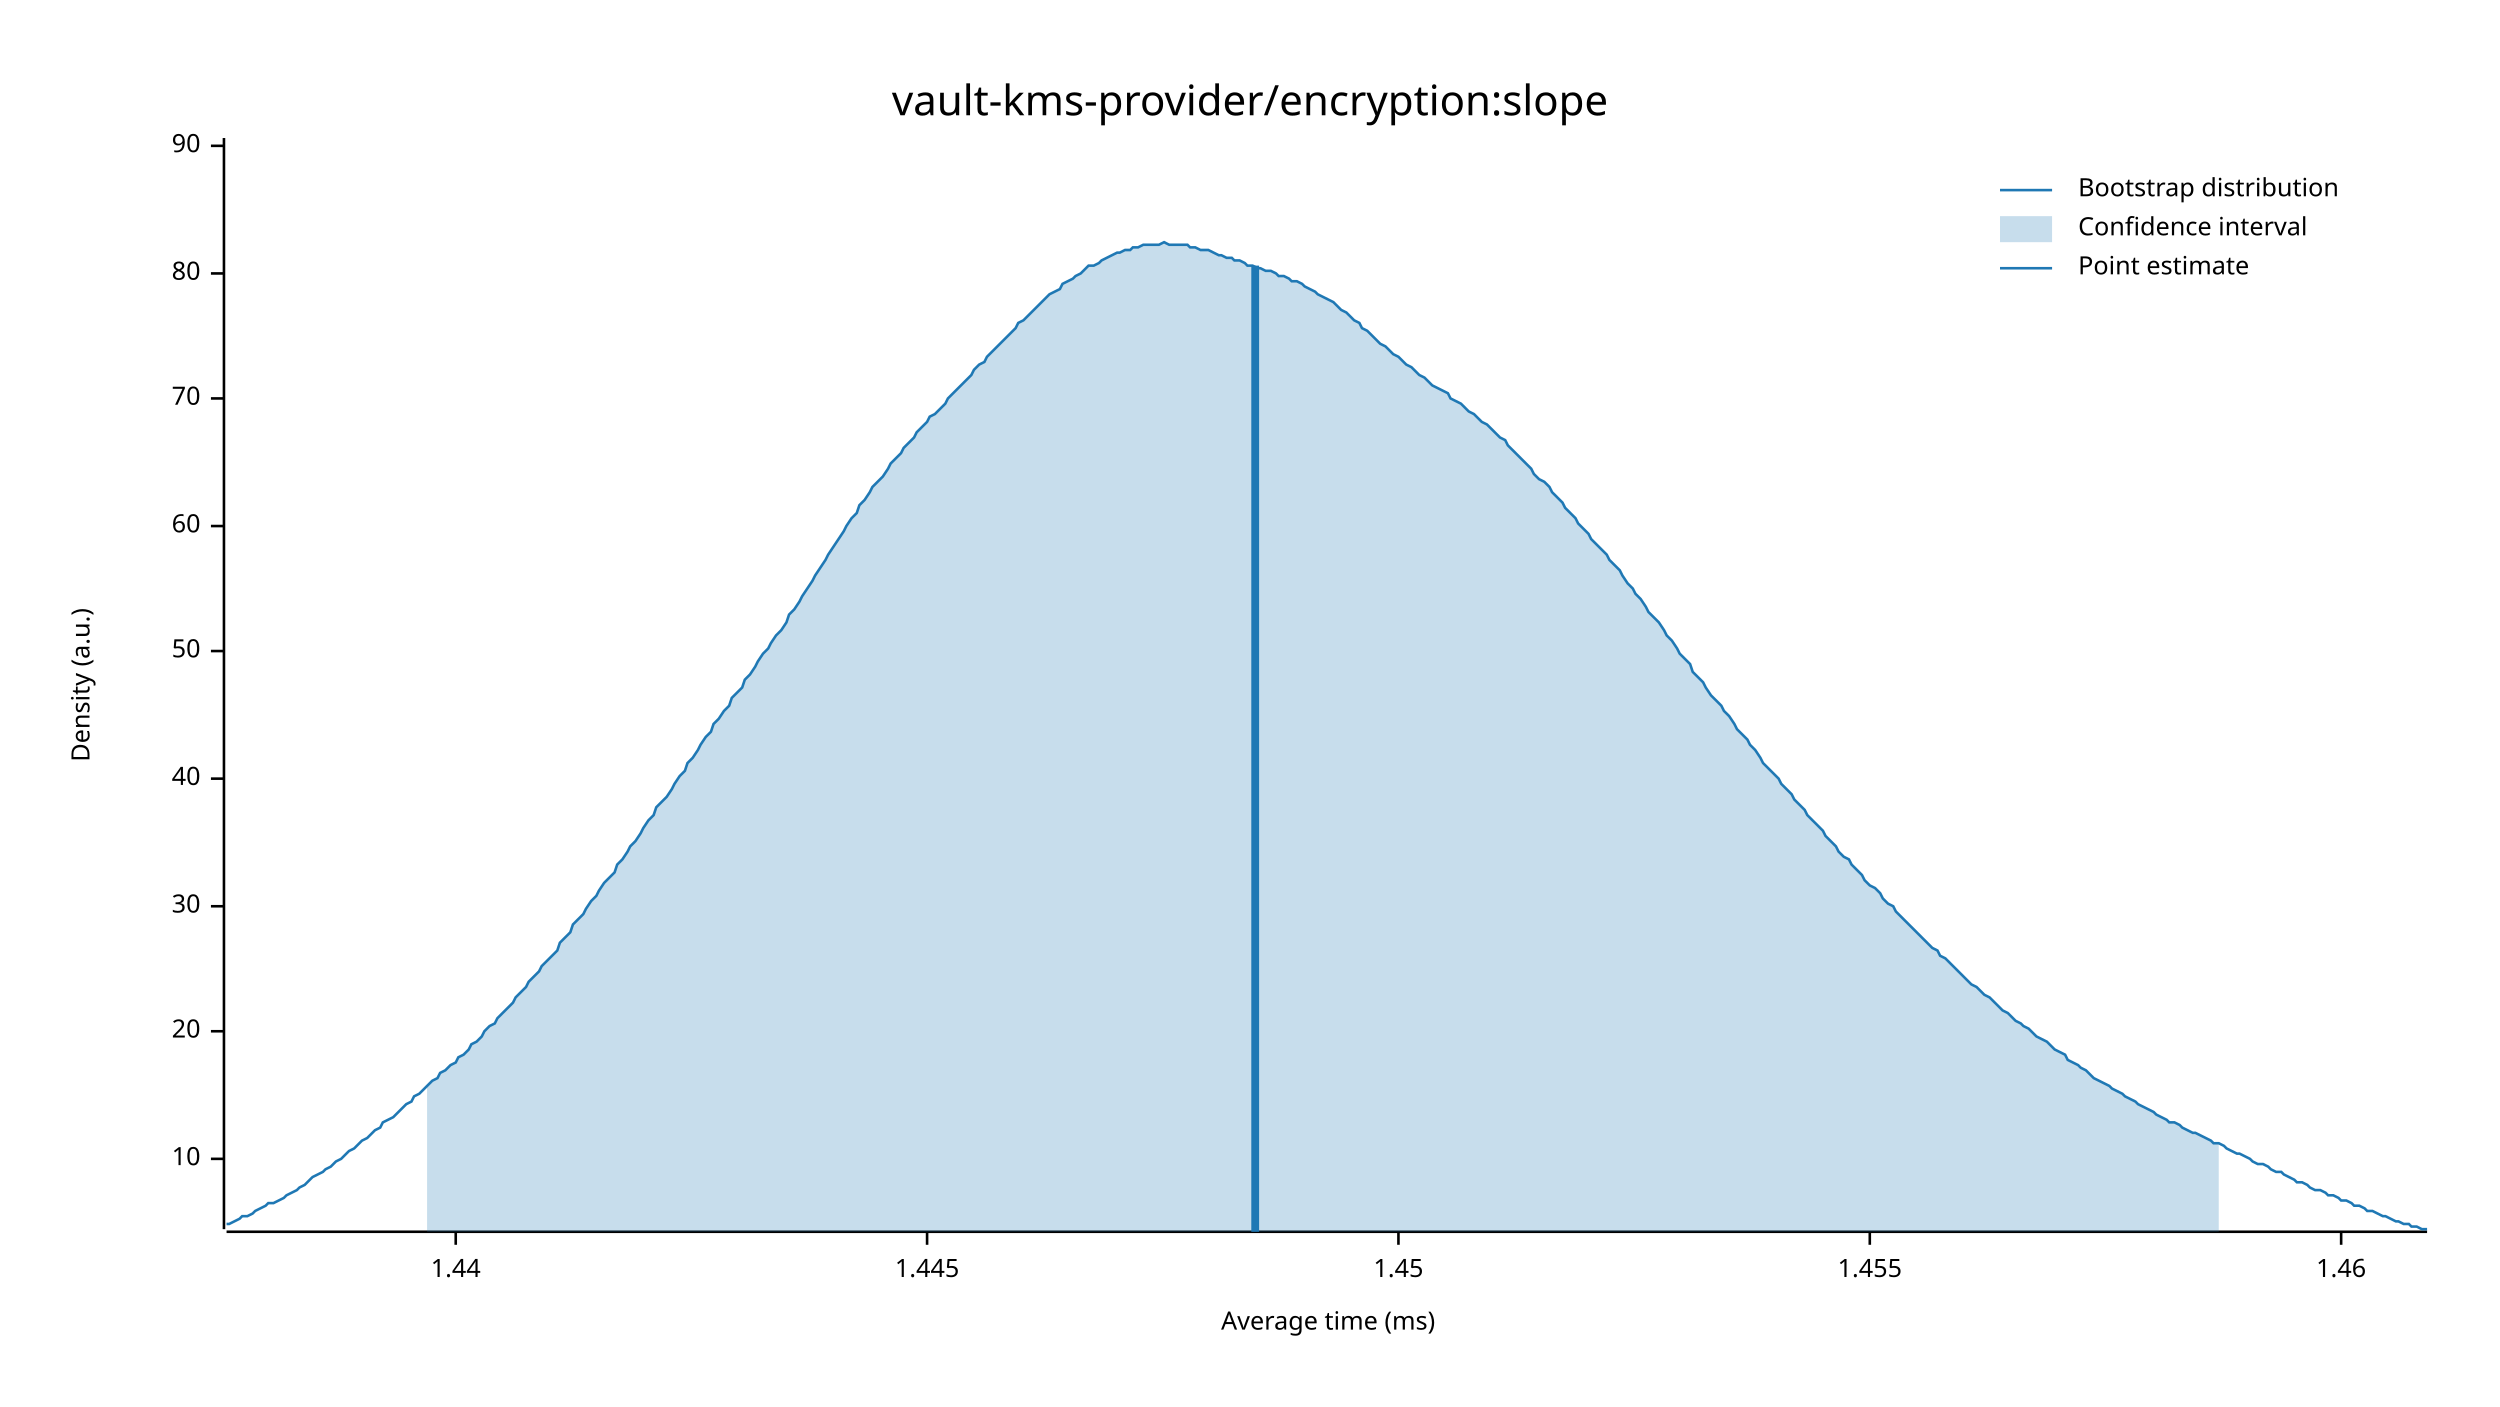
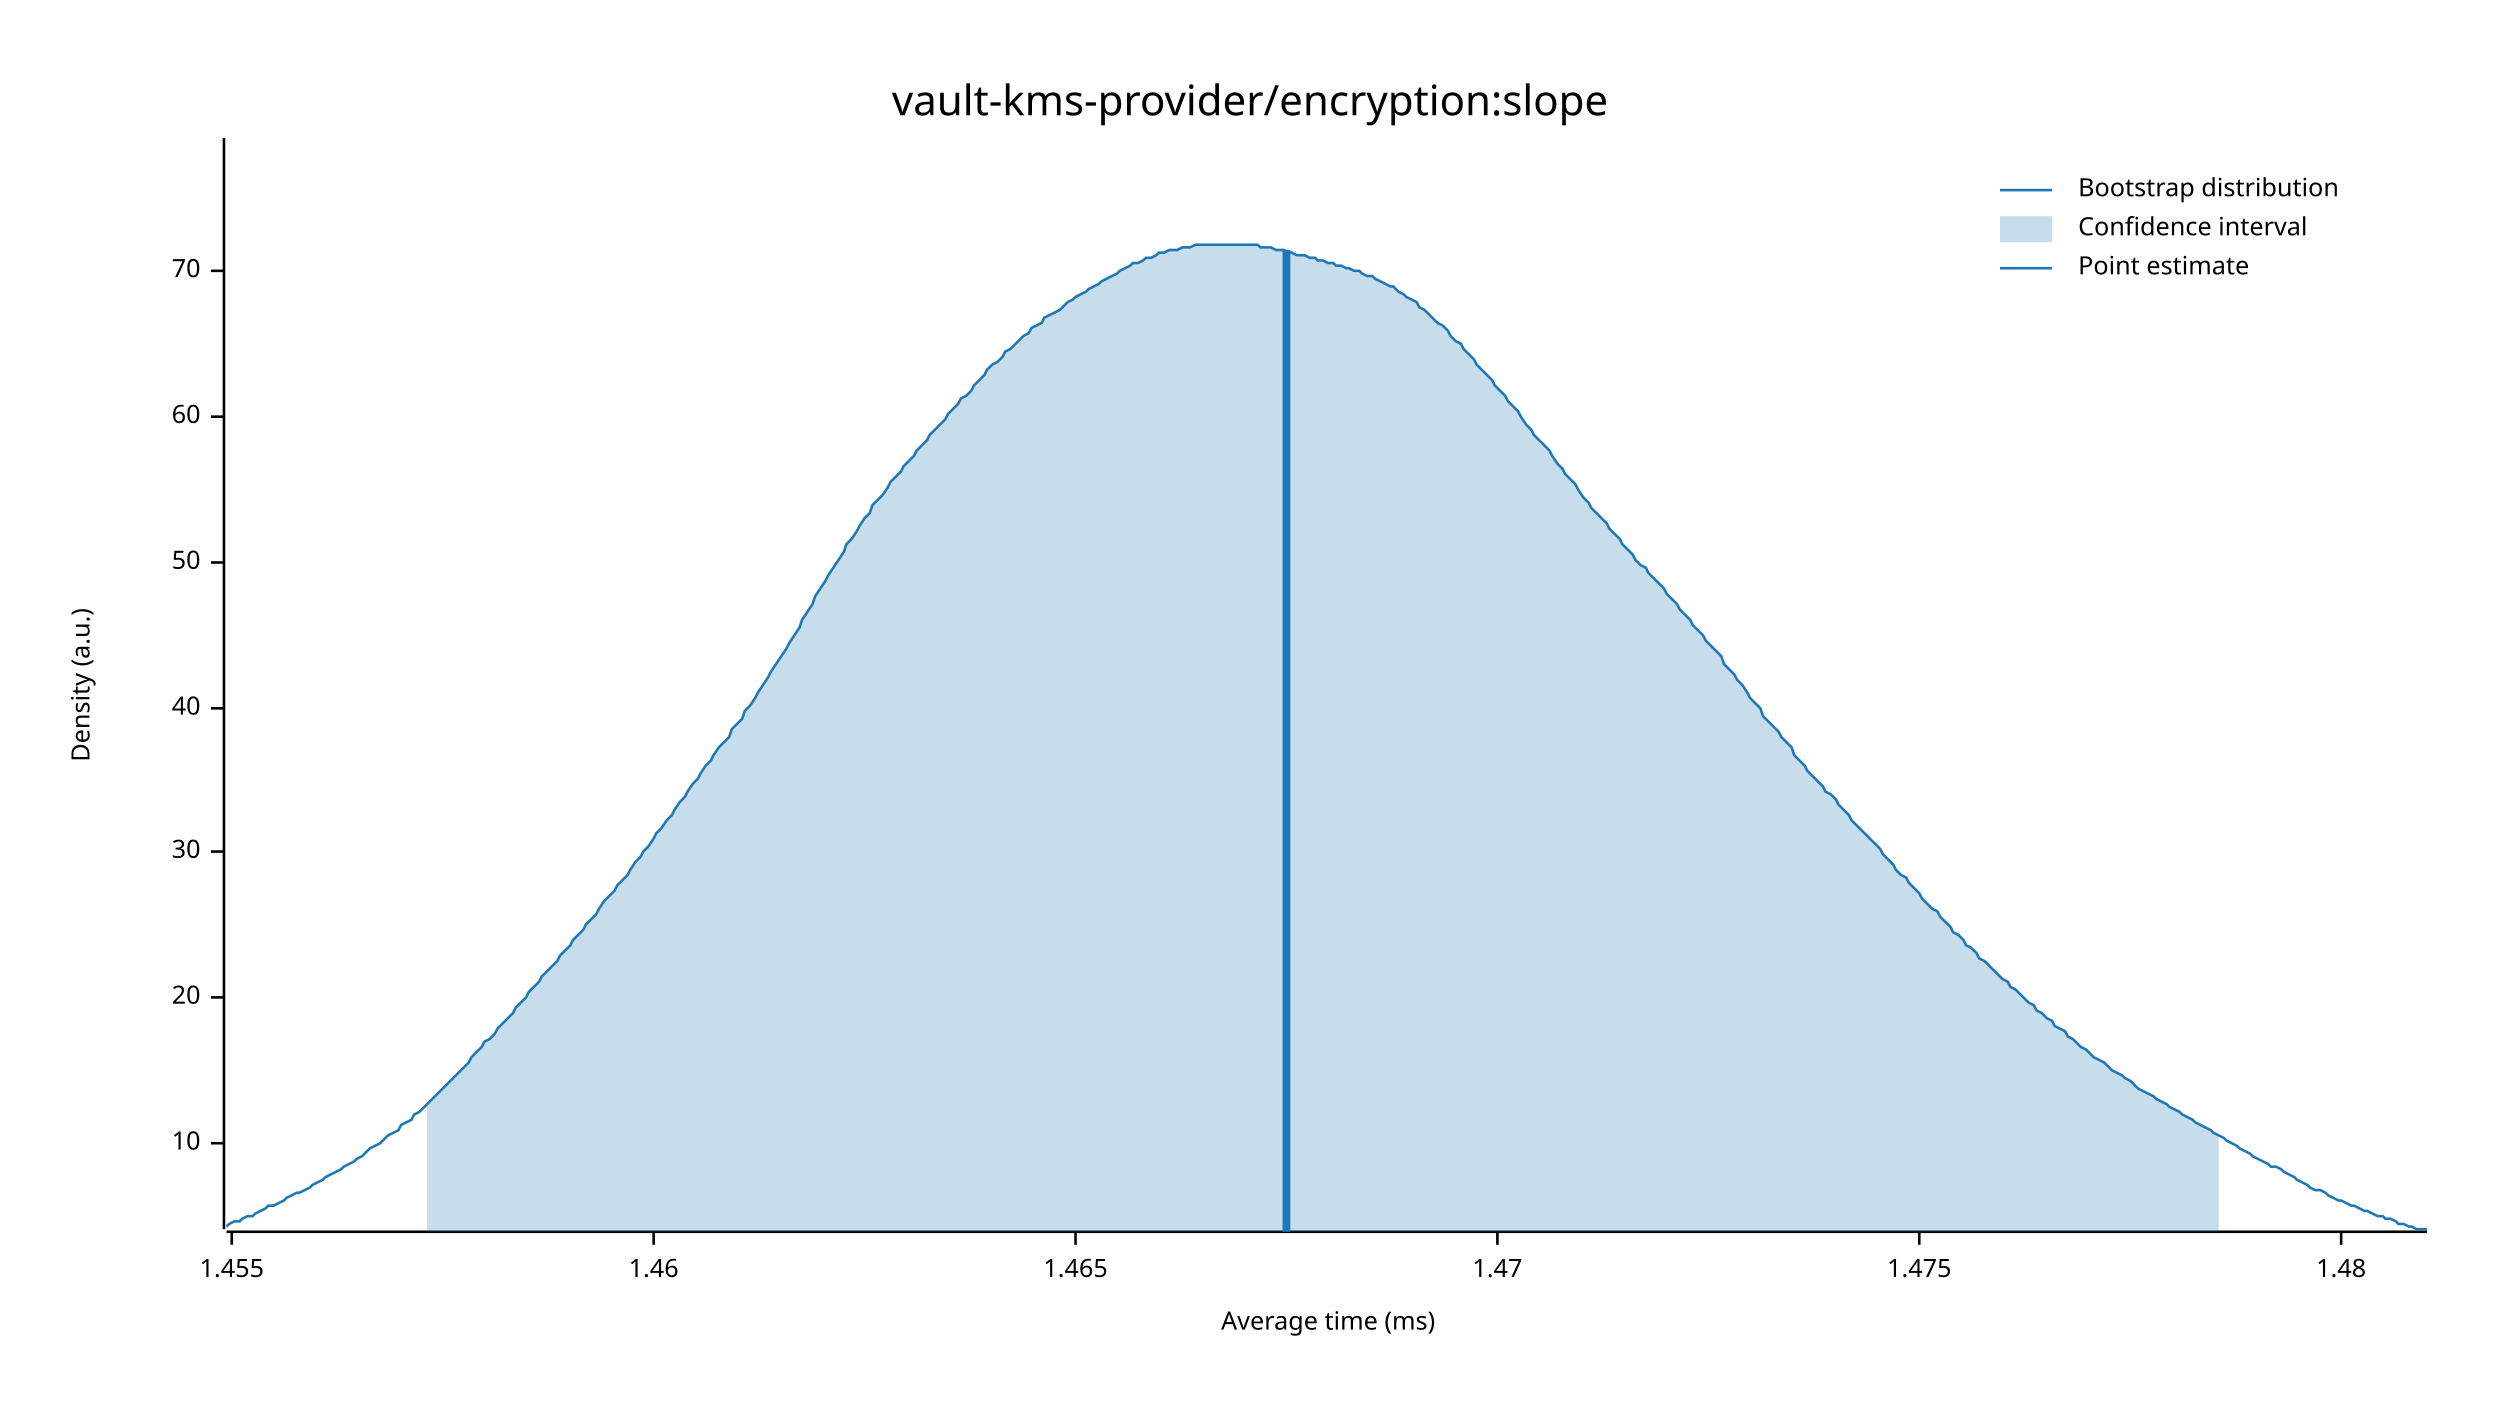
<svg xmlns="http://www.w3.org/2000/svg" width="960" height="540" viewBox="0 0 960 540">
  <text x="480" y="32" dy="0.76em" text-anchor="middle" font-family="sans-serif" font-size="16.129" opacity="1" fill="#000000">
vault-kms-provider/encryption:slope
</text>
  <text x="27" y="263" dy="0.76em" text-anchor="middle" font-family="sans-serif" font-size="9.677" opacity="1" fill="#000000" transform="rotate(270, 27, 263)">
Density (a.u.)
</text>
  <text x="510" y="513" dy="-0.5ex" text-anchor="middle" font-family="sans-serif" font-size="9.677" opacity="1" fill="#000000">
Average time (ms)
</text>
  <polyline fill="none" opacity="1" stroke="#000000" stroke-width="1" points="86,53 86,472 " />
-   <text x="77" y="445" dy="0.5ex" text-anchor="end" font-family="sans-serif" font-size="9.677" opacity="1" fill="#000000">
+   <text x="77" y="439" dy="0.5ex" text-anchor="end" font-family="sans-serif" font-size="9.677" opacity="1" fill="#000000">
10
</text>
-   <polyline fill="none" opacity="1" stroke="#000000" stroke-width="1" points="81,445 86,445 " />
-   <text x="77" y="396" dy="0.5ex" text-anchor="end" font-family="sans-serif" font-size="9.677" opacity="1" fill="#000000">
+   <polyline fill="none" opacity="1" stroke="#000000" stroke-width="1" points="81,439 86,439 " />
+   <text x="77" y="383" dy="0.5ex" text-anchor="end" font-family="sans-serif" font-size="9.677" opacity="1" fill="#000000">
20
</text>
-   <polyline fill="none" opacity="1" stroke="#000000" stroke-width="1" points="81,396 86,396 " />
-   <text x="77" y="348" dy="0.5ex" text-anchor="end" font-family="sans-serif" font-size="9.677" opacity="1" fill="#000000">
+   <polyline fill="none" opacity="1" stroke="#000000" stroke-width="1" points="81,383 86,383 " />
+   <text x="77" y="327" dy="0.5ex" text-anchor="end" font-family="sans-serif" font-size="9.677" opacity="1" fill="#000000">
30
</text>
-   <polyline fill="none" opacity="1" stroke="#000000" stroke-width="1" points="81,348 86,348 " />
-   <text x="77" y="299" dy="0.5ex" text-anchor="end" font-family="sans-serif" font-size="9.677" opacity="1" fill="#000000">
+   <polyline fill="none" opacity="1" stroke="#000000" stroke-width="1" points="81,327 86,327 " />
+   <text x="77" y="272" dy="0.5ex" text-anchor="end" font-family="sans-serif" font-size="9.677" opacity="1" fill="#000000">
40
</text>
-   <polyline fill="none" opacity="1" stroke="#000000" stroke-width="1" points="81,299 86,299 " />
-   <text x="77" y="250" dy="0.5ex" text-anchor="end" font-family="sans-serif" font-size="9.677" opacity="1" fill="#000000">
+   <polyline fill="none" opacity="1" stroke="#000000" stroke-width="1" points="81,272 86,272 " />
+   <text x="77" y="216" dy="0.5ex" text-anchor="end" font-family="sans-serif" font-size="9.677" opacity="1" fill="#000000">
50
</text>
-   <polyline fill="none" opacity="1" stroke="#000000" stroke-width="1" points="81,250 86,250 " />
-   <text x="77" y="202" dy="0.5ex" text-anchor="end" font-family="sans-serif" font-size="9.677" opacity="1" fill="#000000">
+   <polyline fill="none" opacity="1" stroke="#000000" stroke-width="1" points="81,216 86,216 " />
+   <text x="77" y="160" dy="0.5ex" text-anchor="end" font-family="sans-serif" font-size="9.677" opacity="1" fill="#000000">
60
</text>
-   <polyline fill="none" opacity="1" stroke="#000000" stroke-width="1" points="81,202 86,202 " />
-   <text x="77" y="153" dy="0.5ex" text-anchor="end" font-family="sans-serif" font-size="9.677" opacity="1" fill="#000000">
+   <polyline fill="none" opacity="1" stroke="#000000" stroke-width="1" points="81,160 86,160 " />
+   <text x="77" y="104" dy="0.5ex" text-anchor="end" font-family="sans-serif" font-size="9.677" opacity="1" fill="#000000">
70
</text>
-   <polyline fill="none" opacity="1" stroke="#000000" stroke-width="1" points="81,153 86,153 " />
-   <text x="77" y="105" dy="0.5ex" text-anchor="end" font-family="sans-serif" font-size="9.677" opacity="1" fill="#000000">
- 80
- </text>
-   <polyline fill="none" opacity="1" stroke="#000000" stroke-width="1" points="81,105 86,105 " />
-   <text x="77" y="56" dy="0.5ex" text-anchor="end" font-family="sans-serif" font-size="9.677" opacity="1" fill="#000000">
- 90
- </text>
-   <polyline fill="none" opacity="1" stroke="#000000" stroke-width="1" points="81,56 86,56 " />
+   <polyline fill="none" opacity="1" stroke="#000000" stroke-width="1" points="81,104 86,104 " />
  <polyline fill="none" opacity="1" stroke="#000000" stroke-width="1" points="87,473 932,473 " />
-   <text x="175" y="483" dy="0.76em" text-anchor="middle" font-family="sans-serif" font-size="9.677" opacity="1" fill="#000000">
- 1.44
- </text>
-   <polyline fill="none" opacity="1" stroke="#000000" stroke-width="1" points="175,473 175,478 " />
-   <text x="356" y="483" dy="0.76em" text-anchor="middle" font-family="sans-serif" font-size="9.677" opacity="1" fill="#000000">
- 1.445
- </text>
-   <polyline fill="none" opacity="1" stroke="#000000" stroke-width="1" points="356,473 356,478 " />
-   <text x="537" y="483" dy="0.76em" text-anchor="middle" font-family="sans-serif" font-size="9.677" opacity="1" fill="#000000">
- 1.45
- </text>
-   <polyline fill="none" opacity="1" stroke="#000000" stroke-width="1" points="537,473 537,478 " />
-   <text x="718" y="483" dy="0.76em" text-anchor="middle" font-family="sans-serif" font-size="9.677" opacity="1" fill="#000000">
+   <text x="89" y="483" dy="0.76em" text-anchor="middle" font-family="sans-serif" font-size="9.677" opacity="1" fill="#000000">
1.455
</text>
-   <polyline fill="none" opacity="1" stroke="#000000" stroke-width="1" points="718,473 718,478 " />
-   <text x="899" y="483" dy="0.76em" text-anchor="middle" font-family="sans-serif" font-size="9.677" opacity="1" fill="#000000">
+   <polyline fill="none" opacity="1" stroke="#000000" stroke-width="1" points="89,473 89,478 " />
+   <text x="251" y="483" dy="0.76em" text-anchor="middle" font-family="sans-serif" font-size="9.677" opacity="1" fill="#000000">
1.46
</text>
+   <polyline fill="none" opacity="1" stroke="#000000" stroke-width="1" points="251,473 251,478 " />
+   <text x="413" y="483" dy="0.76em" text-anchor="middle" font-family="sans-serif" font-size="9.677" opacity="1" fill="#000000">
+ 1.465
+ </text>
+   <polyline fill="none" opacity="1" stroke="#000000" stroke-width="1" points="413,473 413,478 " />
+   <text x="575" y="483" dy="0.76em" text-anchor="middle" font-family="sans-serif" font-size="9.677" opacity="1" fill="#000000">
+ 1.47
+ </text>
+   <polyline fill="none" opacity="1" stroke="#000000" stroke-width="1" points="575,473 575,478 " />
+   <text x="737" y="483" dy="0.76em" text-anchor="middle" font-family="sans-serif" font-size="9.677" opacity="1" fill="#000000">
+ 1.475
+ </text>
+   <polyline fill="none" opacity="1" stroke="#000000" stroke-width="1" points="737,473 737,478 " />
+   <text x="899" y="483" dy="0.76em" text-anchor="middle" font-family="sans-serif" font-size="9.677" opacity="1" fill="#000000">
+ 1.48
+ </text>
  <polyline fill="none" opacity="1" stroke="#000000" stroke-width="1" points="899,473 899,478 " />
-   <polyline fill="none" opacity="1" stroke="#1F78B4" stroke-width="1" points="87,470 88,470 90,469 92,468 93,467 95,467 97,466 98,465 100,464 102,463 103,462 105,462 107,461 109,460 110,459 112,458 114,457 115,456 117,455 119,453 120,452 122,451 124,450 125,449 127,448 129,446 131,445 132,444 134,442 136,441 137,440 139,438 141,437 142,436 144,434 146,433 147,431 149,430 151,429 153,427 154,426 156,424 158,423 159,421 161,420 163,418 164,417 166,415 168,414 169,412 171,411 173,409 175,408 176,406 178,405 180,403 181,401 183,400 185,398 186,396 188,394 190,393 191,391 193,389 195,387 197,385 198,383 200,381 202,379 203,377 205,375 207,373 208,371 210,369 212,367 214,365 215,362 217,360 219,358 220,355 222,353 224,351 225,349 227,346 229,344 230,342 232,339 234,337 236,335 237,332 239,330 241,327 242,325 244,323 246,320 247,318 249,315 251,313 252,310 254,308 256,306 258,303 259,301 261,298 263,296 264,293 266,291 268,288 269,286 271,283 273,281 274,278 276,276 278,273 280,271 281,268 283,266 285,264 286,261 288,259 290,256 291,254 293,251 295,249 296,247 298,244 300,242 302,239 303,236 305,234 307,231 308,229 310,226 312,223 313,221 315,218 317,215 318,213 320,210 322,207 324,204 325,202 327,199 329,197 330,194 332,192 334,189 335,187 337,185 339,183 341,180 342,178 344,176 346,174 347,172 349,170 351,168 352,166 354,164 356,162 357,160 359,159 361,157 363,155 364,153 366,151 368,149 369,148 371,146 373,144 374,142 376,140 378,139 379,137 381,135 383,133 385,131 386,130 388,128 390,126 391,124 393,123 395,121 396,120 398,118 400,116 401,115 403,113 405,112 407,111 408,109 410,108 412,107 413,106 415,105 417,103 418,102 420,102 422,101 423,100 425,99 427,98 429,97 430,97 432,96 434,96 435,95 437,95 439,94 440,94 442,94 444,94 445,94 447,93 449,94 451,94 452,94 454,94 456,94 457,95 459,95 461,96 462,96 464,96 466,97 468,98 469,98 471,99 473,99 474,100 476,100 478,101 479,102 481,102 483,103 484,103 486,104 488,104 490,105 491,106 493,106 495,107 496,108 498,108 500,109 501,110 503,111 505,112 506,113 508,114 510,115 512,116 513,117 515,119 517,120 518,121 520,123 522,124 523,126 525,127 527,129 528,130 530,132 532,133 534,135 535,136 537,137 539,139 540,140 542,141 544,143 545,144 547,145 549,147 550,148 552,149 554,150 556,151 557,153 559,154 561,155 562,156 564,158 566,159 567,160 569,162 571,163 573,165 574,166 576,168 578,169 579,171 581,173 583,175 584,176 586,178 588,180 589,182 591,184 593,185 595,187 596,189 598,191 600,193 601,195 603,197 605,199 606,201 608,203 610,205 611,207 613,209 615,211 617,213 618,215 620,217 622,219 623,221 625,224 627,226 628,228 630,230 632,233 633,235 635,237 637,239 639,242 640,244 642,246 644,249 645,251 647,253 649,255 650,258 652,260 654,262 655,264 657,267 659,269 661,271 662,273 664,275 666,278 667,280 669,282 671,284 672,286 674,288 676,291 677,293 679,295 681,297 683,299 684,301 686,303 688,305 689,307 691,309 693,311 694,313 696,315 698,317 700,319 701,321 703,323 705,325 706,327 708,329 710,330 711,332 713,334 715,336 716,338 718,340 720,341 722,343 723,345 725,347 727,348 728,350 730,352 732,354 733,355 735,357 737,359 738,360 740,362 742,364 744,365 745,367 747,368 749,370 750,371 752,373 754,375 755,376 757,378 759,379 760,380 762,382 764,383 766,385 767,386 769,388 771,389 772,390 774,392 776,393 777,394 779,395 781,397 782,398 784,399 786,400 788,402 789,403 791,404 793,405 794,407 796,408 798,409 799,410 801,411 803,413 804,414 806,415 808,416 810,417 811,418 813,419 815,420 816,421 818,422 820,423 821,424 823,425 825,426 827,427 828,428 830,429 832,430 833,431 835,431 837,432 838,433 840,434 842,435 843,435 845,436 847,437 849,438 850,439 852,439 854,440 855,441 857,442 859,443 860,443 862,444 864,445 865,446 867,447 869,447 871,448 872,449 874,450 876,450 877,451 879,452 881,453 882,454 884,454 886,455 887,456 889,457 891,457 893,458 894,459 896,459 898,460 899,461 901,461 903,462 904,463 906,463 908,464 909,465 911,465 913,466 915,467 916,467 918,468 920,469 921,469 923,470 925,470 926,471 928,471 930,472 932,472 " />
-   <polygon opacity="0.25" fill="#1F78B4" points="164,417 166,415 168,414 169,412 171,411 173,409 175,408 176,406 178,405 180,403 181,401 183,400 185,398 186,396 188,394 190,393 191,391 193,389 195,387 197,385 198,383 200,381 202,379 203,377 205,375 207,373 208,371 210,369 212,367 214,365 215,362 217,360 219,358 220,355 222,353 224,351 225,349 227,346 229,344 230,342 232,339 234,337 236,335 237,332 239,330 241,327 242,325 244,323 246,320 247,318 249,315 251,313 252,310 254,308 256,306 258,303 259,301 261,298 263,296 264,293 266,291 268,288 269,286 271,283 273,281 274,278 276,276 278,273 280,271 281,268 283,266 285,264 286,261 288,259 290,256 291,254 293,251 295,249 296,247 298,244 300,242 302,239 303,236 305,234 307,231 308,229 310,226 312,223 313,221 315,218 317,215 318,213 320,210 322,207 324,204 325,202 327,199 329,197 330,194 332,192 334,189 335,187 337,185 339,183 341,180 342,178 344,176 346,174 347,172 349,170 351,168 352,166 354,164 356,162 357,160 359,159 361,157 363,155 364,153 366,151 368,149 369,148 371,146 373,144 374,142 376,140 378,139 379,137 381,135 383,133 385,131 386,130 388,128 390,126 391,124 393,123 395,121 396,120 398,118 400,116 401,115 403,113 405,112 407,111 408,109 410,108 412,107 413,106 415,105 417,103 418,102 420,102 422,101 423,100 425,99 427,98 429,97 430,97 432,96 434,96 435,95 437,95 439,94 440,94 442,94 444,94 445,94 447,93 449,94 451,94 452,94 454,94 456,94 457,95 459,95 461,96 462,96 464,96 466,97 468,98 469,98 471,99 473,99 474,100 476,100 478,101 479,102 481,102 483,103 484,103 486,104 488,104 490,105 491,106 493,106 495,107 496,108 498,108 500,109 501,110 503,111 505,112 506,113 508,114 510,115 512,116 513,117 515,119 517,120 518,121 520,123 522,124 523,126 525,127 527,129 528,130 530,132 532,133 534,135 535,136 537,137 539,139 540,140 542,141 544,143 545,144 547,145 549,147 550,148 552,149 554,150 556,151 557,153 559,154 561,155 562,156 564,158 566,159 567,160 569,162 571,163 573,165 574,166 576,168 578,169 579,171 581,173 583,175 584,176 586,178 588,180 589,182 591,184 593,185 595,187 596,189 598,191 600,193 601,195 603,197 605,199 606,201 608,203 610,205 611,207 613,209 615,211 617,213 618,215 620,217 622,219 623,221 625,224 627,226 628,228 630,230 632,233 633,235 635,237 637,239 639,242 640,244 642,246 644,249 645,251 647,253 649,255 650,258 652,260 654,262 655,264 657,267 659,269 661,271 662,273 664,275 666,278 667,280 669,282 671,284 672,286 674,288 676,291 677,293 679,295 681,297 683,299 684,301 686,303 688,305 689,307 691,309 693,311 694,313 696,315 698,317 700,319 701,321 703,323 705,325 706,327 708,329 710,330 711,332 713,334 715,336 716,338 718,340 720,341 722,343 723,345 725,347 727,348 728,350 730,352 732,354 733,355 735,357 737,359 738,360 740,362 742,364 744,365 745,367 747,368 749,370 750,371 752,373 754,375 755,376 757,378 759,379 760,380 762,382 764,383 766,385 767,386 769,388 771,389 772,390 774,392 776,393 777,394 779,395 781,397 782,398 784,399 786,400 788,402 789,403 791,404 793,405 794,407 796,408 798,409 799,410 801,411 803,413 804,414 806,415 808,416 810,417 811,418 813,419 815,420 816,421 818,422 820,423 821,424 823,425 825,426 827,427 828,428 830,429 832,430 833,431 835,431 837,432 838,433 840,434 842,435 843,435 845,436 847,437 849,438 850,439 852,439 852,473 164,473 " />
-   <polyline fill="none" opacity="1" stroke="#1F78B4" stroke-width="3" points="482,473 482,102 " />
+   <polyline fill="none" opacity="1" stroke="#1F78B4" stroke-width="1" points="87,471 88,470 90,469 92,469 93,468 95,467 97,467 98,466 100,465 102,464 103,463 105,463 107,462 109,461 110,460 112,459 114,458 115,458 117,457 119,456 120,455 122,454 124,453 125,452 127,451 129,450 131,449 132,448 134,447 136,446 137,445 139,444 141,442 142,441 144,440 146,439 147,438 149,436 151,435 153,434 154,432 156,431 158,430 159,428 161,427 163,425 164,424 166,422 168,420 169,419 171,417 173,415 175,413 176,412 178,410 180,408 181,406 183,404 185,402 186,400 188,399 190,397 191,395 193,393 195,391 197,389 198,387 200,385 202,383 203,381 205,379 207,377 208,375 210,373 212,371 214,369 215,367 217,365 219,363 220,361 222,359 224,357 225,355 227,353 229,351 230,349 232,346 234,344 236,342 237,340 239,338 241,336 242,334 244,331 246,329 247,327 249,325 251,322 252,320 254,318 256,315 258,313 259,311 261,308 263,306 264,304 266,301 268,299 269,297 271,294 273,292 274,290 276,287 278,285 280,283 281,280 283,278 285,276 286,273 288,271 290,268 291,266 293,263 295,260 296,258 298,255 300,252 302,249 303,247 305,244 307,241 308,238 310,235 312,232 313,229 315,226 317,223 318,221 320,218 322,215 324,212 325,209 327,207 329,204 330,202 332,199 334,197 335,194 337,192 339,190 341,187 342,185 344,183 346,181 347,179 349,177 351,175 352,173 354,171 356,169 357,167 359,165 361,163 363,161 364,159 366,157 368,155 369,153 371,152 373,150 374,148 376,146 378,144 379,142 381,140 383,139 385,137 386,135 388,134 390,132 391,131 393,129 395,128 396,126 398,125 400,124 401,122 403,121 405,120 407,119 408,118 410,116 412,115 413,114 415,113 417,112 418,111 420,110 422,109 423,108 425,107 427,106 429,105 430,104 432,103 434,102 435,101 437,101 439,100 440,99 442,99 444,98 445,97 447,97 449,96 451,96 452,96 454,95 456,95 457,95 459,94 461,94 462,94 464,94 466,94 468,94 469,94 471,94 473,94 474,94 476,94 478,94 479,94 481,94 483,94 484,95 486,95 488,95 490,96 491,96 493,96 495,97 496,97 498,98 500,98 501,98 503,99 505,99 506,100 508,100 510,101 512,101 513,102 515,102 517,103 518,103 520,104 522,104 523,105 525,106 527,106 528,107 530,108 532,109 534,110 535,110 537,112 539,113 540,114 542,115 544,116 545,118 547,119 549,121 550,122 552,124 554,125 556,127 557,129 559,131 561,132 562,134 564,136 566,138 567,140 569,142 571,144 573,146 574,148 576,150 578,152 579,154 581,156 583,158 584,160 586,163 588,165 589,167 591,169 593,171 595,173 596,175 598,178 600,180 601,182 603,184 605,186 606,188 608,191 610,193 611,195 613,197 615,199 617,201 618,203 620,205 622,207 623,209 625,211 627,213 628,215 630,217 632,218 633,220 635,222 637,224 639,226 640,228 642,230 644,232 645,234 647,236 649,238 650,240 652,242 654,244 655,246 657,248 659,250 661,252 662,255 664,257 666,259 667,261 669,263 671,266 672,268 674,270 676,272 677,275 679,277 681,279 683,281 684,283 686,285 688,287 689,290 691,292 693,294 694,296 696,298 698,300 700,302 701,304 703,305 705,307 706,309 708,311 710,313 711,315 713,317 715,319 716,320 718,322 720,324 722,326 723,328 725,330 727,332 728,334 730,336 732,337 733,339 735,341 737,343 738,345 740,347 742,349 744,350 745,352 747,354 749,356 750,358 752,359 754,361 755,363 757,364 759,366 760,368 762,369 764,371 766,373 767,374 769,376 771,377 772,379 774,380 776,382 777,383 779,385 781,386 782,388 784,389 786,391 788,392 789,394 791,395 793,396 794,398 796,399 798,401 799,402 801,403 803,405 804,406 806,407 808,408 810,410 811,411 813,412 815,413 816,414 818,415 820,417 821,418 823,419 825,420 827,421 828,422 830,423 832,424 833,425 835,426 837,427 838,428 840,429 842,430 843,431 845,432 847,433 849,434 850,435 852,436 854,437 855,438 857,439 859,440 860,441 862,442 864,443 865,444 867,445 869,446 871,447 872,448 874,448 876,449 877,450 879,451 881,452 882,453 884,454 886,455 887,456 889,457 891,457 893,458 894,459 896,460 898,461 899,461 901,462 903,463 904,463 906,464 908,465 909,465 911,466 913,467 915,467 916,468 918,468 920,469 921,470 923,470 925,471 926,471 928,472 930,472 932,472 " />
+   <polygon opacity="0.25" fill="#1F78B4" points="164,424 166,422 168,420 169,419 171,417 173,415 175,413 176,412 178,410 180,408 181,406 183,404 185,402 186,400 188,399 190,397 191,395 193,393 195,391 197,389 198,387 200,385 202,383 203,381 205,379 207,377 208,375 210,373 212,371 214,369 215,367 217,365 219,363 220,361 222,359 224,357 225,355 227,353 229,351 230,349 232,346 234,344 236,342 237,340 239,338 241,336 242,334 244,331 246,329 247,327 249,325 251,322 252,320 254,318 256,315 258,313 259,311 261,308 263,306 264,304 266,301 268,299 269,297 271,294 273,292 274,290 276,287 278,285 280,283 281,280 283,278 285,276 286,273 288,271 290,268 291,266 293,263 295,260 296,258 298,255 300,252 302,249 303,247 305,244 307,241 308,238 310,235 312,232 313,229 315,226 317,223 318,221 320,218 322,215 324,212 325,209 327,207 329,204 330,202 332,199 334,197 335,194 337,192 339,190 341,187 342,185 344,183 346,181 347,179 349,177 351,175 352,173 354,171 356,169 357,167 359,165 361,163 363,161 364,159 366,157 368,155 369,153 371,152 373,150 374,148 376,146 378,144 379,142 381,140 383,139 385,137 386,135 388,134 390,132 391,131 393,129 395,128 396,126 398,125 400,124 401,122 403,121 405,120 407,119 408,118 410,116 412,115 413,114 415,113 417,112 418,111 420,110 422,109 423,108 425,107 427,106 429,105 430,104 432,103 434,102 435,101 437,101 439,100 440,99 442,99 444,98 445,97 447,97 449,96 451,96 452,96 454,95 456,95 457,95 459,94 461,94 462,94 464,94 466,94 468,94 469,94 471,94 473,94 474,94 476,94 478,94 479,94 481,94 483,94 484,95 486,95 488,95 490,96 491,96 493,96 495,97 496,97 498,98 500,98 501,98 503,99 505,99 506,100 508,100 510,101 512,101 513,102 515,102 517,103 518,103 520,104 522,104 523,105 525,106 527,106 528,107 530,108 532,109 534,110 535,110 537,112 539,113 540,114 542,115 544,116 545,118 547,119 549,121 550,122 552,124 554,125 556,127 557,129 559,131 561,132 562,134 564,136 566,138 567,140 569,142 571,144 573,146 574,148 576,150 578,152 579,154 581,156 583,158 584,160 586,163 588,165 589,167 591,169 593,171 595,173 596,175 598,178 600,180 601,182 603,184 605,186 606,188 608,191 610,193 611,195 613,197 615,199 617,201 618,203 620,205 622,207 623,209 625,211 627,213 628,215 630,217 632,218 633,220 635,222 637,224 639,226 640,228 642,230 644,232 645,234 647,236 649,238 650,240 652,242 654,244 655,246 657,248 659,250 661,252 662,255 664,257 666,259 667,261 669,263 671,266 672,268 674,270 676,272 677,275 679,277 681,279 683,281 684,283 686,285 688,287 689,290 691,292 693,294 694,296 696,298 698,300 700,302 701,304 703,305 705,307 706,309 708,311 710,313 711,315 713,317 715,319 716,320 718,322 720,324 722,326 723,328 725,330 727,332 728,334 730,336 732,337 733,339 735,341 737,343 738,345 740,347 742,349 744,350 745,352 747,354 749,356 750,358 752,359 754,361 755,363 757,364 759,366 760,368 762,369 764,371 766,373 767,374 769,376 771,377 772,379 774,380 776,382 777,383 779,385 781,386 782,388 784,389 786,391 788,392 789,394 791,395 793,396 794,398 796,399 798,401 799,402 801,403 803,405 804,406 806,407 808,408 810,410 811,411 813,412 815,413 816,414 818,415 820,417 821,418 823,419 825,420 827,421 828,422 830,423 832,424 833,425 835,426 837,427 838,428 840,429 842,430 843,431 845,432 847,433 849,434 850,435 852,436 852,473 164,473 " />
+   <polyline fill="none" opacity="1" stroke="#1F78B4" stroke-width="3" points="494,473 494,96 " />
  <text x="798" y="68" dy="0.76em" text-anchor="start" font-family="sans-serif" font-size="9.677" opacity="1" fill="#000000">
Bootstrap distribution
</text>
  <text x="798" y="83" dy="0.76em" text-anchor="start" font-family="sans-serif" font-size="9.677" opacity="1" fill="#000000">
Confidence interval
</text>
  <text x="798" y="98" dy="0.76em" text-anchor="start" font-family="sans-serif" font-size="9.677" opacity="1" fill="#000000">
Point estimate
</text>
  <polyline fill="none" opacity="1" stroke="#1F78B4" stroke-width="1" points="768,73 788,73 " />
  <rect x="768" y="83" width="20" height="10" opacity="0.25" fill="#1F78B4" stroke="none" />
  <polyline fill="none" opacity="1" stroke="#1F78B4" stroke-width="1" points="768,103 788,103 " />
</svg>
